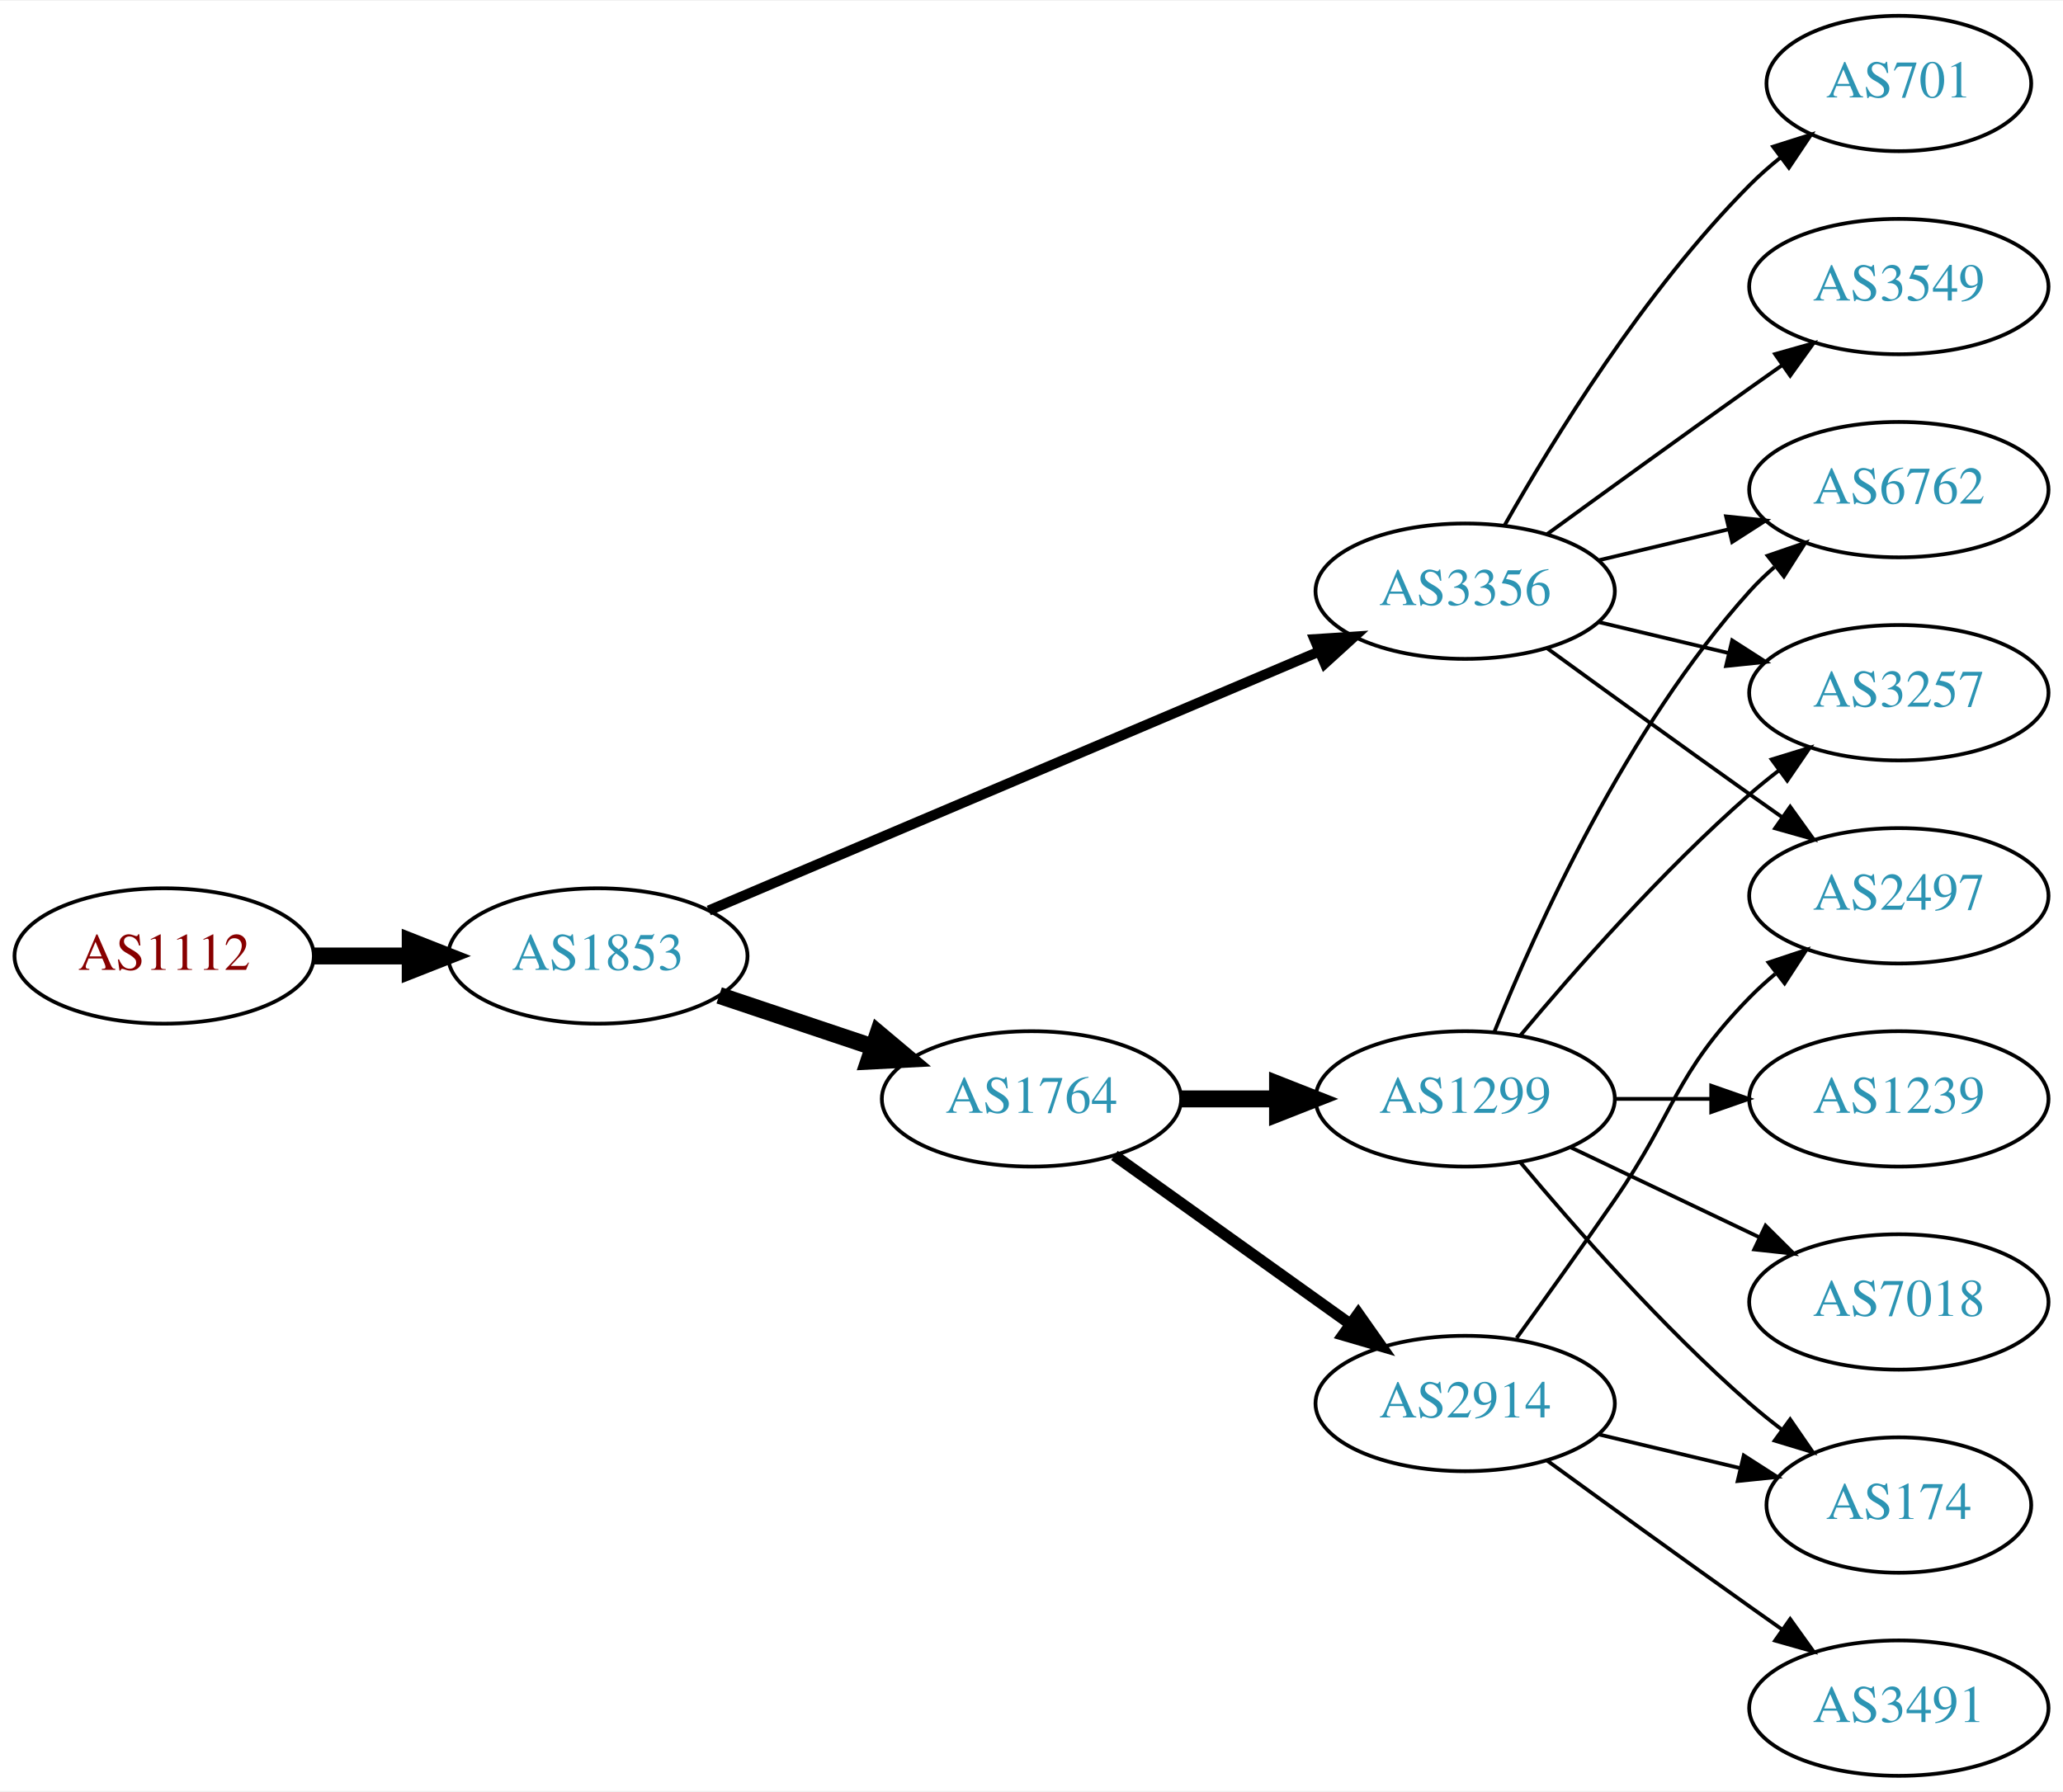
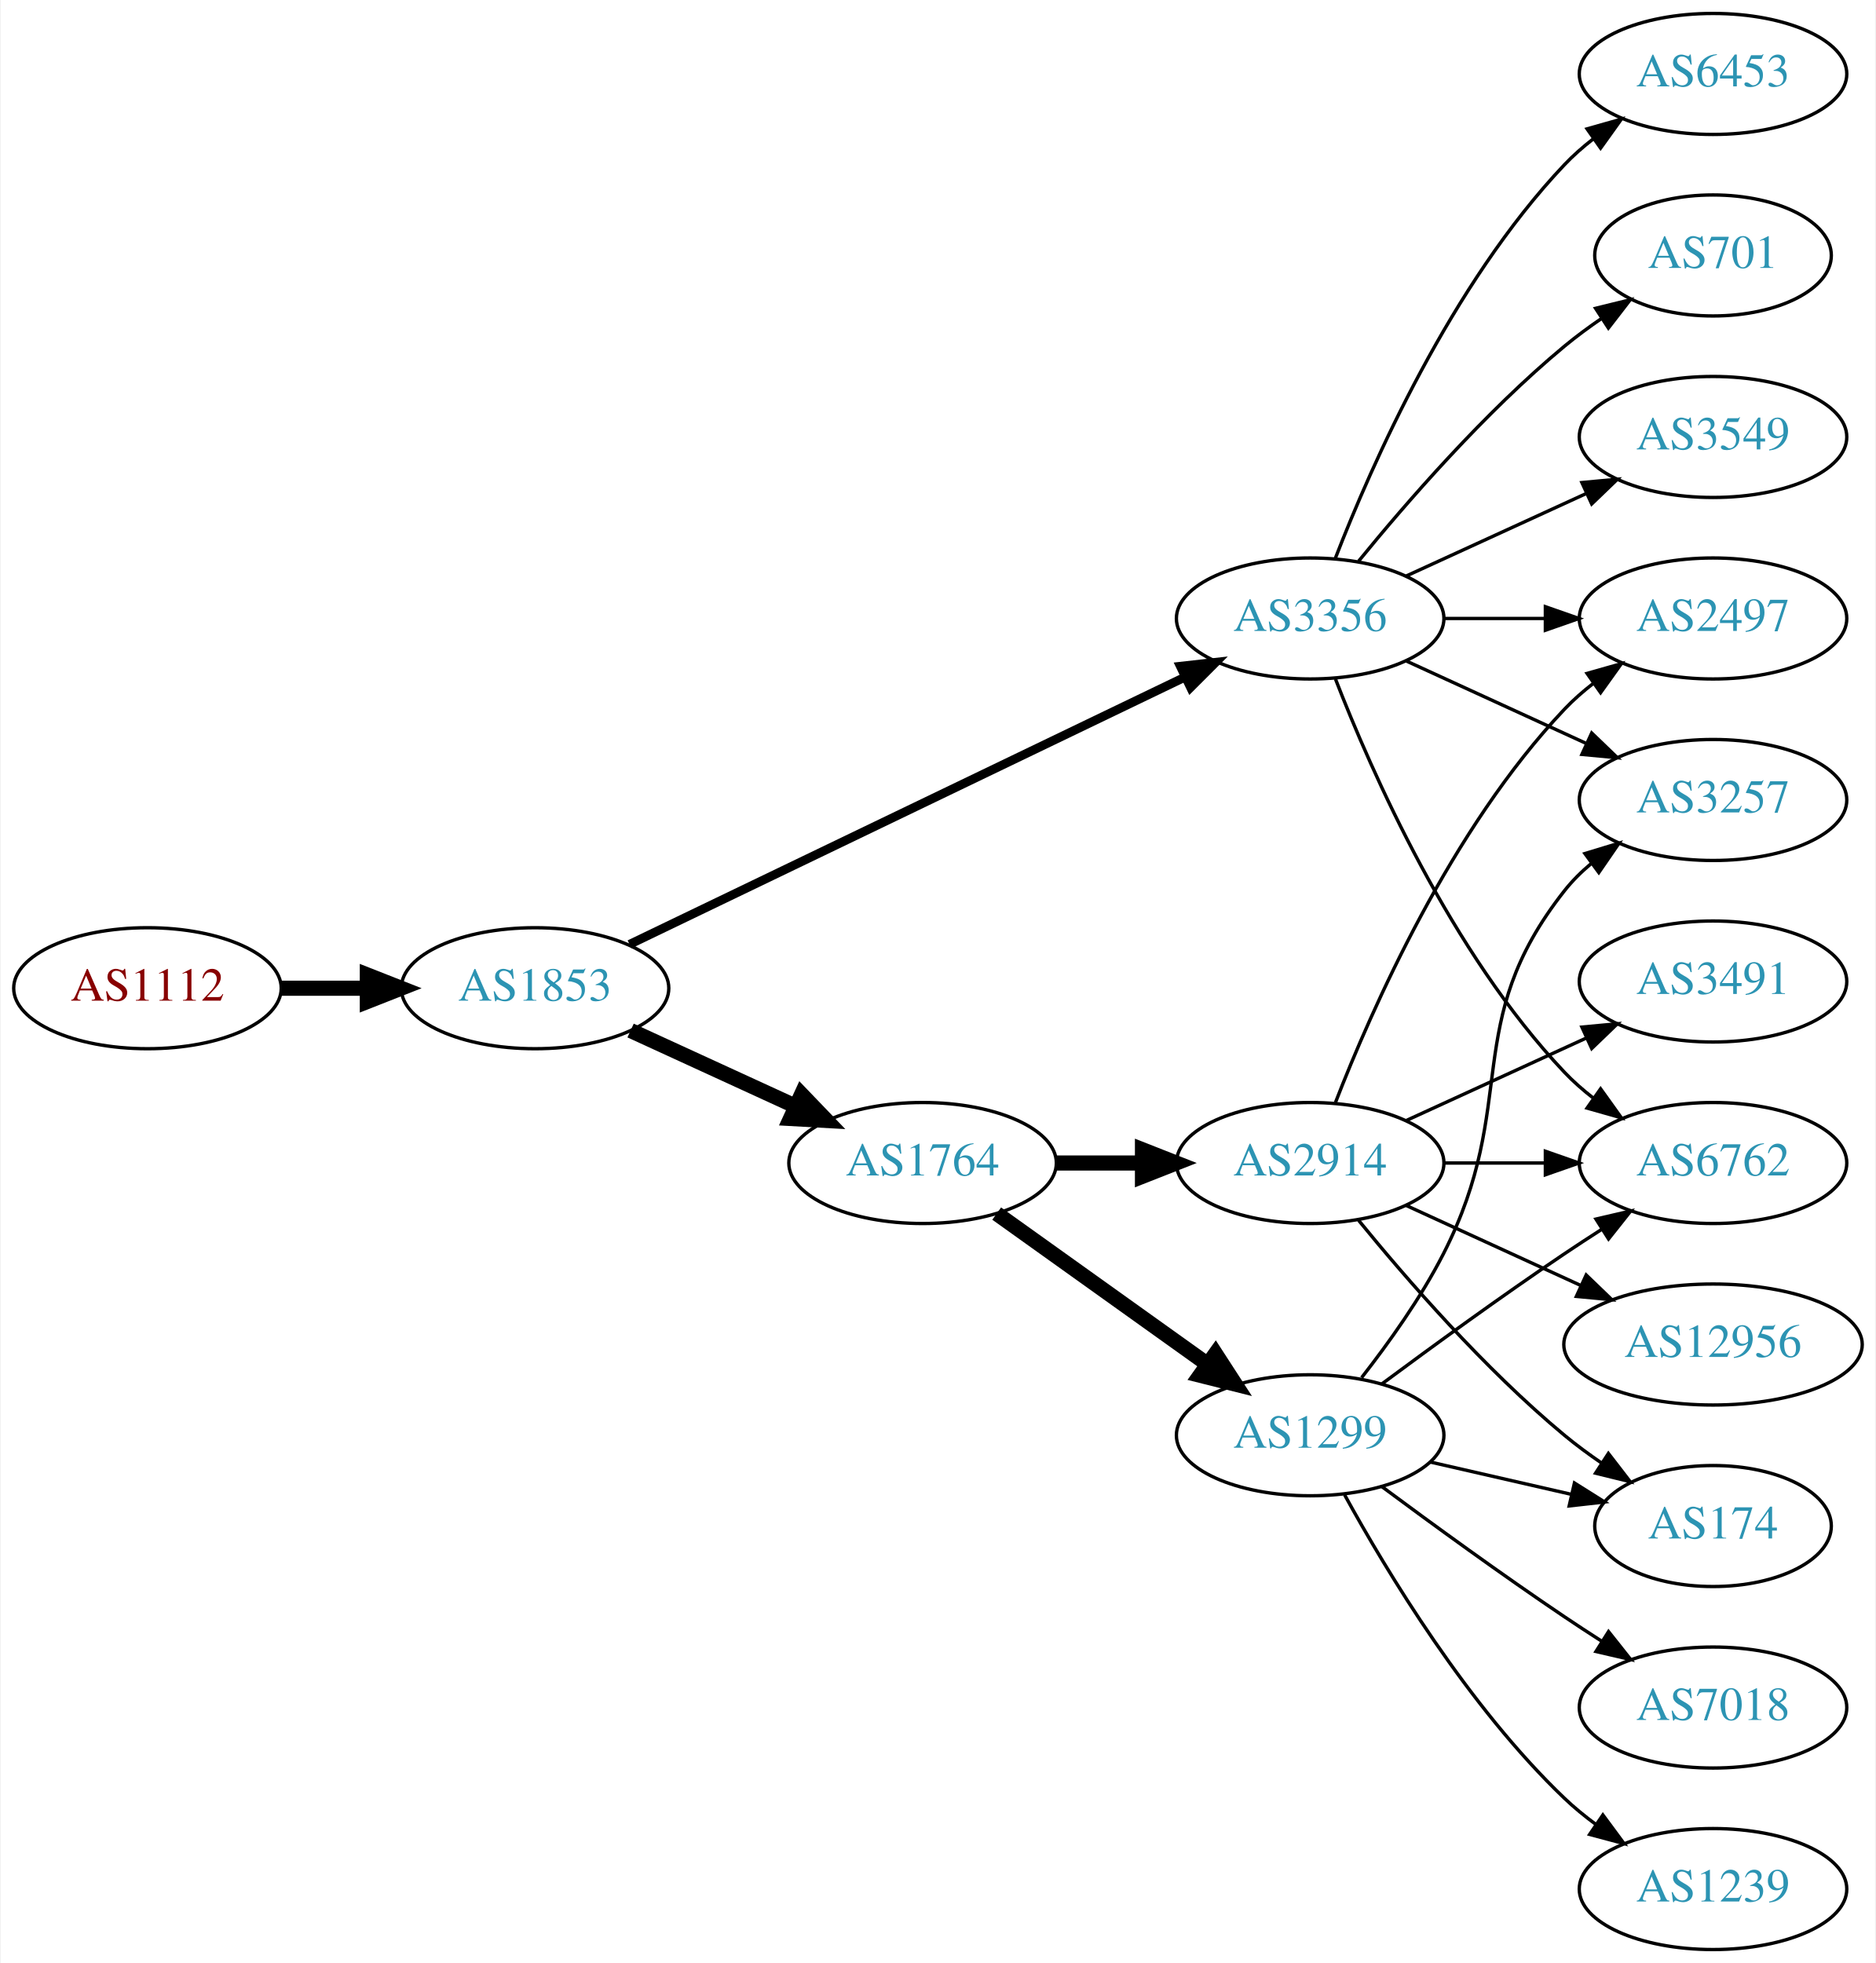
- <svg xmlns="http://www.w3.org/2000/svg" xmlns:xlink="http://www.w3.org/1999/xlink" width="548pt" height="476pt" viewBox="0.00 0.00 548.46 476.00">
-   <g id="graph0" class="graph" transform="scale(1 1) rotate(0) translate(4 472)">
-     <polygon fill="white" stroke="none" points="-4,4 -4,-472 544.465,-472 544.465,4 -4,4" />
+ <svg xmlns="http://www.w3.org/2000/svg" xmlns:xlink="http://www.w3.org/1999/xlink" width="558pt" height="584pt" viewBox="0.00 0.00 557.56 584.00">
+   <g id="graph0" class="graph" transform="scale(1 1) rotate(0) translate(4 580)">
+     <polygon fill="white" stroke="none" points="-4,4 -4,-580 553.564,-580 553.564,4 -4,4" />
    <g id="node1" class="node">
      <g id="a_node1">
        <a xlink:href="/asn/1112" xlink:title="AS1112 ~ Montanuniversitaet Leoben [AT]">
-           <ellipse fill="#ffffff" stroke="black" cx="39.647" cy="-218" rx="39.794" ry="18" />
-           <text text-anchor="middle" x="39.647" y="-214.3" font-family="Times,serif" font-size="14.00" fill="#880000">AS1112</text>
+           <ellipse fill="#ffffff" stroke="black" cx="39.647" cy="-286" rx="39.794" ry="18" />
+           <text text-anchor="middle" x="39.647" y="-282.3" font-family="Times,serif" font-size="14.00" fill="#880000">AS1112</text>
        </a>
      </g>
    </g>
    <g id="node2" class="node">
      <g id="a_node2">
        <a xlink:href="/asn/1853" xlink:title="AS1853 ~ ACOnet Backbone [AT]">
-           <ellipse fill="#ffffff" stroke="black" cx="154.939" cy="-218" rx="39.794" ry="18" />
-           <text text-anchor="middle" x="154.939" y="-214.3" font-family="Times,serif" font-size="14.00" fill="#2c94b3">AS1853</text>
+           <ellipse fill="#ffffff" stroke="black" cx="154.939" cy="-286" rx="39.794" ry="18" />
+           <text text-anchor="middle" x="154.939" y="-282.3" font-family="Times,serif" font-size="14.00" fill="#2c94b3">AS1853</text>
        </a>
      </g>
    </g>
    <g id="edge1" class="edge">
-       <path fill="none" stroke="black" stroke-width="4.5" d="M79.319,-218C87.522,-218 96.286,-218 104.818,-218" />
-       <polygon fill="black" stroke="black" stroke-width="4.5" points="105.057,-221.938 115.057,-218 105.057,-214.063 105.057,-221.938" />
+       <path fill="none" stroke="black" stroke-width="4.5" d="M79.319,-286C87.522,-286 96.286,-286 104.818,-286" />
+       <polygon fill="black" stroke="black" stroke-width="4.5" points="105.057,-289.938 115.057,-286 105.057,-282.063 105.057,-289.938" />
    </g>
    <g id="node3" class="node">
      <g id="a_node3">
        <a xlink:href="/asn/1764" xlink:title="AS1764 ~ NEXTLAYER-AS [AT]">
-           <ellipse fill="#ffffff" stroke="black" cx="270.232" cy="-180" rx="39.794" ry="18" />
-           <text text-anchor="middle" x="270.232" y="-176.3" font-family="Times,serif" font-size="14.00" fill="#2c94b3">AS1764</text>
+           <ellipse fill="#ffffff" stroke="black" cx="270.232" cy="-234" rx="39.794" ry="18" />
+           <text text-anchor="middle" x="270.232" y="-230.3" font-family="Times,serif" font-size="14.00" fill="#2c94b3">AS1764</text>
        </a>
      </g>
    </g>
    <g id="edge2" class="edge">
-       <path fill="none" stroke="black" stroke-width="4.5" d="M187.197,-207.516C199.846,-203.273 214.625,-198.316 228.126,-193.788" />
-       <polygon fill="black" stroke="black" stroke-width="4.5" points="229.455,-197.495 237.683,-190.582 226.95,-190.029 229.455,-197.495" />
+       <path fill="none" stroke="black" stroke-width="4.5" d="M183.365,-273.412C198.145,-266.628 216.581,-258.166 232.577,-250.824" />
+       <polygon fill="black" stroke="black" stroke-width="4.5" points="234.221,-254.402 241.667,-246.652 230.936,-247.245 234.221,-254.402" />
    </g>
    <g id="node4" class="node">
      <g id="a_node4">
        <a xlink:href="/asn/3356" xlink:title="AS3356 ~ Level 3 Parent, LLC [US]">
-           <ellipse fill="#ffffff" stroke="black" cx="385.525" cy="-315" rx="39.794" ry="18" />
-           <text text-anchor="middle" x="385.525" y="-311.3" font-family="Times,serif" font-size="14.00" fill="#2c94b3">AS3356</text>
+           <ellipse fill="#ffffff" stroke="black" cx="385.525" cy="-396" rx="39.794" ry="18" />
+           <text text-anchor="middle" x="385.525" y="-392.3" font-family="Times,serif" font-size="14.00" fill="#2c94b3">AS3356</text>
        </a>
      </g>
    </g>
    <g id="edge3" class="edge">
-       <path fill="none" stroke="black" stroke-width="2.7" d="M184.428,-230.089C225.434,-247.49 301.166,-279.627 346.784,-298.985" />
-       <polygon fill="black" stroke="black" stroke-width="2.7" points="345.465,-302.227 356.038,-302.911 348.2,-295.783 345.465,-302.227" />
+       <path fill="none" stroke="black" stroke-width="2.625" d="M183.059,-299.05C224.131,-318.815 302.18,-356.374 348.145,-378.493" />
+       <polygon fill="black" stroke="black" stroke-width="2.625" points="346.913,-381.784 357.441,-382.967 349.948,-375.476 346.913,-381.784" />
    </g>
    <g id="node5" class="node">
      <g id="a_node5">
-         <a xlink:href="/asn/1299" xlink:title="AS1299 ~ Telia Carrier [EU]">
-           <ellipse fill="#ffffff" stroke="black" cx="385.525" cy="-180" rx="39.794" ry="18" />
-           <text text-anchor="middle" x="385.525" y="-176.3" font-family="Times,serif" font-size="14.00" fill="#2c94b3">AS1299</text>
+         <a xlink:href="/asn/2914" xlink:title="AS2914 ~ NTT America, Inc. [US]">
+           <ellipse fill="#ffffff" stroke="black" cx="385.525" cy="-234" rx="39.794" ry="18" />
+           <text text-anchor="middle" x="385.525" y="-230.3" font-family="Times,serif" font-size="14.00" fill="#2c94b3">AS2914</text>
        </a>
      </g>
    </g>
    <g id="edge4" class="edge">
-       <path fill="none" stroke="black" stroke-width="4.5" d="M309.905,-180C318.108,-180 326.872,-180 335.404,-180" />
-       <polygon fill="black" stroke="black" stroke-width="4.5" points="335.643,-183.938 345.643,-180 335.643,-176.063 335.643,-183.938" />
+       <path fill="none" stroke="black" stroke-width="4.5" d="M309.905,-234C318.108,-234 326.872,-234 335.404,-234" />
+       <polygon fill="black" stroke="black" stroke-width="4.5" points="335.643,-237.938 345.643,-234 335.643,-230.063 335.643,-237.938" />
    </g>
    <g id="node6" class="node">
      <g id="a_node6">
-         <a xlink:href="/asn/2914" xlink:title="AS2914 ~ NTT America, Inc. [US]">
-           <ellipse fill="#ffffff" stroke="black" cx="385.525" cy="-99" rx="39.794" ry="18" />
-           <text text-anchor="middle" x="385.525" y="-95.3" font-family="Times,serif" font-size="14.00" fill="#2c94b3">AS2914</text>
+         <a xlink:href="/asn/1299" xlink:title="AS1299 ~ Telia Carrier [EU]">
+           <ellipse fill="#ffffff" stroke="black" cx="385.525" cy="-153" rx="39.794" ry="18" />
+           <text text-anchor="middle" x="385.525" y="-149.3" font-family="Times,serif" font-size="14.00" fill="#2c94b3">AS1299</text>
        </a>
      </g>
    </g>
    <g id="edge5" class="edge">
-       <path fill="none" stroke="black" stroke-width="3" d="M292.276,-164.954C309.891,-152.361 335.229,-134.245 354.895,-120.184" />
-       <polygon fill="black" stroke="black" stroke-width="3" points="357.11,-122.903 363.21,-114.24 353.039,-117.209 357.11,-122.903" />
+       <path fill="none" stroke="black" stroke-width="4.5" d="M292.276,-218.954C309.891,-206.361 335.229,-188.245 354.895,-174.184" />
+       <polygon fill="black" stroke="black" stroke-width="4.5" points="357.365,-177.259 363.21,-168.24 352.785,-170.853 357.365,-177.259" />
    </g>
    <g id="node7" class="node">
      <g id="a_node7">
+         <a xlink:href="/asn/6453" xlink:title="AS6453 ~ TATA COMMUNICATIONS (AMERICA) INC [US]">
+           <ellipse fill="#ffffff" stroke="black" cx="505.368" cy="-558" rx="39.794" ry="18" />
+           <text text-anchor="middle" x="505.368" y="-554.3" font-family="Times,serif" font-size="14.00" fill="#2c94b3">AS6453</text>
+         </a>
+       </g>
+     </g>
+     <g id="edge6" class="edge">
+       <path fill="none" stroke="black" d="M393.048,-413.994C403.799,-441.728 427.456,-495.429 461.172,-531 463.757,-533.728 466.675,-536.294 469.743,-538.677" />
+       <polygon fill="black" stroke="black" points="467.897,-541.658 478.092,-544.543 471.922,-535.93 467.897,-541.658" />
+     </g>
+     <g id="node8" class="node">
+       <g id="a_node8">
+         <a xlink:href="/asn/701" xlink:title="AS701 ~ UUNET [US]">
+           <ellipse fill="#ffffff" stroke="black" cx="505.368" cy="-504" rx="35.194" ry="18" />
+           <text text-anchor="middle" x="505.368" y="-500.3" font-family="Times,serif" font-size="14.00" fill="#2c94b3">AS701</text>
+         </a>
+       </g>
+     </g>
+     <g id="edge7" class="edge">
+       <path fill="none" stroke="black" d="M399.944,-413.065C414.059,-430.375 437.474,-457.345 461.172,-477 464.635,-479.872 468.428,-482.669 472.282,-485.308" />
+       <polygon fill="black" stroke="black" points="470.425,-488.275 480.715,-490.797 474.243,-482.408 470.425,-488.275" />
+     </g>
+     <g id="node9" class="node">
+       <g id="a_node9">
        <a xlink:href="/asn/3257" xlink:title="AS3257 ~ GTT [DE]">
-           <ellipse fill="#ffffff" stroke="black" cx="500.818" cy="-288" rx="39.794" ry="18" />
-           <text text-anchor="middle" x="500.818" y="-284.3" font-family="Times,serif" font-size="14.00" fill="#2c94b3">AS3257</text>
-         </a>
-       </g>
-     </g>
-     <g id="edge12" class="edge">
-       <path fill="none" stroke="black" d="M421.133,-306.752C432.004,-304.162 444.158,-301.265 455.601,-298.538" />
-       <polygon fill="black" stroke="black" points="456.507,-301.92 465.423,-296.197 454.884,-295.111 456.507,-301.92" />
+           <ellipse fill="#ffffff" stroke="black" cx="505.368" cy="-342" rx="39.794" ry="18" />
+           <text text-anchor="middle" x="505.368" y="-338.3" font-family="Times,serif" font-size="14.00" fill="#2c94b3">AS3257</text>
+         </a>
+       </g>
+     </g>
+     <g id="edge8" class="edge">
+       <path fill="none" stroke="black" d="M414.154,-383.339C430.111,-376.027 450.382,-366.739 467.664,-358.819" />
+       <polygon fill="black" stroke="black" points="469.279,-361.929 476.912,-354.581 466.363,-355.565 469.279,-361.929" />
    </g>
    <g id="node10" class="node">
      <g id="a_node10">
        <a xlink:href="/asn/6762" xlink:title="AS6762 ~ TELECOM ITALIA SPARKLE S.p.A. [IT]">
-           <ellipse fill="#ffffff" stroke="black" cx="500.818" cy="-342" rx="39.794" ry="18" />
-           <text text-anchor="middle" x="500.818" y="-338.3" font-family="Times,serif" font-size="14.00" fill="#2c94b3">AS6762</text>
-         </a>
-       </g>
-     </g>
-     <g id="edge11" class="edge">
-       <path fill="none" stroke="black" d="M421.133,-323.248C432.004,-325.838 444.158,-328.735 455.601,-331.462" />
-       <polygon fill="black" stroke="black" points="454.884,-334.889 465.423,-333.803 456.507,-328.08 454.884,-334.889" />
+           <ellipse fill="#ffffff" stroke="black" cx="505.368" cy="-234" rx="39.794" ry="18" />
+           <text text-anchor="middle" x="505.368" y="-230.3" font-family="Times,serif" font-size="14.00" fill="#2c94b3">AS6762</text>
+         </a>
+       </g>
+     </g>
+     <g id="edge9" class="edge">
+       <path fill="none" stroke="black" d="M393.048,-378.006C403.799,-350.272 427.456,-296.571 461.172,-261 463.757,-258.272 466.675,-255.706 469.743,-253.323" />
+       <polygon fill="black" stroke="black" points="471.922,-256.07 478.092,-247.457 467.897,-250.342 471.922,-256.07" />
+     </g>
+     <g id="node11" class="node">
+       <g id="a_node11">
+         <a xlink:href="/asn/3549" xlink:title="AS3549 ~ Level 3 Parent, LLC [US]">
+           <ellipse fill="#ffffff" stroke="black" cx="505.368" cy="-450" rx="39.794" ry="18" />
+           <text text-anchor="middle" x="505.368" y="-446.3" font-family="Times,serif" font-size="14.00" fill="#2c94b3">AS3549</text>
+         </a>
+       </g>
+     </g>
+     <g id="edge10" class="edge">
+       <path fill="none" stroke="black" d="M414.154,-408.661C430.111,-415.973 450.382,-425.261 467.664,-433.181" />
+       <polygon fill="black" stroke="black" points="466.363,-436.435 476.912,-437.419 469.279,-430.071 466.363,-436.435" />
    </g>
    <g id="node12" class="node">
      <g id="a_node12">
-         <a xlink:href="/asn/701" xlink:title="AS701 ~ UUNET [US]">
-           <ellipse fill="#ffffff" stroke="black" cx="500.818" cy="-450" rx="35.194" ry="18" />
-           <text text-anchor="middle" x="500.818" y="-446.3" font-family="Times,serif" font-size="14.00" fill="#2c94b3">AS701</text>
-         </a>
-       </g>
-     </g>
-     <g id="edge13" class="edge">
-       <path fill="none" stroke="black" d="M395.985,-332.49C408.767,-355.096 433.199,-394.886 461.172,-423 463.672,-425.513 466.433,-427.949 469.294,-430.261" />
-       <polygon fill="black" stroke="black" points="467.392,-433.21 477.491,-436.413 471.594,-427.611 467.392,-433.21" />
+         <a xlink:href="/asn/2497" xlink:title="AS2497 ~ Internet Initiative Japan Inc. [JP]">
+           <ellipse fill="#ffffff" stroke="black" cx="505.368" cy="-396" rx="39.794" ry="18" />
+           <text text-anchor="middle" x="505.368" y="-392.3" font-family="Times,serif" font-size="14.00" fill="#2c94b3">AS2497</text>
+         </a>
+       </g>
+     </g>
+     <g id="edge11" class="edge">
+       <path fill="none" stroke="black" d="M425.438,-396C434.991,-396 445.341,-396 455.304,-396" />
+       <polygon fill="black" stroke="black" points="455.496,-399.5 465.496,-396 455.496,-392.5 455.496,-399.5" />
+     </g>
+     <g id="edge17" class="edge">
+       <path fill="none" stroke="black" d="M425.438,-234C434.991,-234 445.341,-234 455.304,-234" />
+       <polygon fill="black" stroke="black" points="455.496,-237.5 465.496,-234 455.496,-230.5 455.496,-237.5" />
+     </g>
+     <g id="edge19" class="edge">
+       <path fill="none" stroke="black" d="M393.048,-251.994C403.799,-279.728 427.456,-333.429 461.172,-369 463.757,-371.728 466.675,-374.294 469.743,-376.677" />
+       <polygon fill="black" stroke="black" points="467.897,-379.658 478.092,-382.543 471.922,-373.93 467.897,-379.658" />
    </g>
    <g id="node13" class="node">
      <g id="a_node13">
-         <a xlink:href="/asn/2497" xlink:title="AS2497 ~ Internet Initiative Japan Inc. [JP]">
-           <ellipse fill="#ffffff" stroke="black" cx="500.818" cy="-234" rx="39.794" ry="18" />
-           <text text-anchor="middle" x="500.818" y="-230.3" font-family="Times,serif" font-size="14.00" fill="#2c94b3">AS2497</text>
-         </a>
-       </g>
+         <a xlink:href="/asn/174" xlink:title="AS174 ~ Cogent Communications [US]">
+           <ellipse fill="#ffffff" stroke="black" cx="505.368" cy="-126" rx="35.194" ry="18" />
+           <text text-anchor="middle" x="505.368" y="-122.3" font-family="Times,serif" font-size="14.00" fill="#2c94b3">AS174</text>
+         </a>
+       </g>
+     </g>
+     <g id="edge21" class="edge">
+       <path fill="none" stroke="black" d="M399.944,-216.935C414.059,-199.625 437.474,-172.655 461.172,-153 464.635,-150.128 468.428,-147.331 472.282,-144.692" />
+       <polygon fill="black" stroke="black" points="474.243,-147.592 480.715,-139.203 470.425,-141.725 474.243,-147.592" />
+     </g>
+     <g id="node16" class="node">
+       <g id="a_node16">
+         <a xlink:href="/asn/12956" xlink:title="AS12956 ~ TELXIUS [ES]">
+           <ellipse fill="#ffffff" stroke="black" cx="505.368" cy="-180" rx="44.393" ry="18" />
+           <text text-anchor="middle" x="505.368" y="-176.3" font-family="Times,serif" font-size="14.00" fill="#2c94b3">AS12956</text>
+         </a>
+       </g>
+     </g>
+     <g id="edge18" class="edge">
+       <path fill="none" stroke="black" d="M414.154,-221.339C429.652,-214.238 449.219,-205.272 466.165,-197.506" />
+       <polygon fill="black" stroke="black" points="467.635,-200.683 475.268,-193.335 464.719,-194.319 467.635,-200.683" />
+     </g>
+     <g id="node17" class="node">
+       <g id="a_node17">
+         <a xlink:href="/asn/3491" xlink:title="AS3491 ~ PCCW Global, Inc. [US]">
+           <ellipse fill="#ffffff" stroke="black" cx="505.368" cy="-288" rx="39.794" ry="18" />
+           <text text-anchor="middle" x="505.368" y="-284.3" font-family="Times,serif" font-size="14.00" fill="#2c94b3">AS3491</text>
+         </a>
+       </g>
+     </g>
+     <g id="edge20" class="edge">
+       <path fill="none" stroke="black" d="M414.154,-246.661C430.111,-253.973 450.382,-263.261 467.664,-271.181" />
+       <polygon fill="black" stroke="black" points="466.363,-274.435 476.912,-275.419 469.279,-268.071 466.363,-274.435" />
+     </g>
+     <g id="edge15" class="edge">
+       <path fill="none" stroke="black" d="M400.822,-170.14C408.808,-180.353 418.47,-193.853 425.172,-207 448.152,-252.077 429.873,-275.246 461.172,-315 463.497,-317.953 466.241,-320.67 469.2,-323.147" />
+       <polygon fill="black" stroke="black" points="467.259,-326.064 477.396,-329.145 471.392,-320.415 467.259,-326.064" />
    </g>
    <g id="edge14" class="edge">
-       <path fill="none" stroke="black" d="M407.374,-299.778C422.308,-288.909 442.921,-273.975 461.172,-261 463.992,-258.995 466.935,-256.915 469.883,-254.841" />
-       <polygon fill="black" stroke="black" points="471.93,-257.681 478.108,-249.074 467.911,-251.95 471.93,-257.681" />
+       <path fill="none" stroke="black" d="M406.856,-168.277C421.718,-179.304 442.463,-194.407 461.172,-207 464.721,-209.389 468.471,-211.839 472.22,-214.242" />
+       <polygon fill="black" stroke="black" points="470.546,-217.325 480.868,-219.712 474.288,-211.409 470.546,-217.325" />
+     </g>
+     <g id="edge12" class="edge">
+       <path fill="none" stroke="black" d="M421.245,-145.045C434.337,-142.045 449.359,-138.604 463,-135.478" />
+       <polygon fill="black" stroke="black" points="464.142,-138.807 473.107,-133.162 462.578,-131.984 464.142,-138.807" />
    </g>
    <g id="node14" class="node">
      <g id="a_node14">
-         <a xlink:href="/asn/3549" xlink:title="AS3549 ~ Level 3 Parent, LLC [US]">
-           <ellipse fill="#ffffff" stroke="black" cx="500.818" cy="-396" rx="39.794" ry="18" />
-           <text text-anchor="middle" x="500.818" y="-392.3" font-family="Times,serif" font-size="14.00" fill="#2c94b3">AS3549</text>
-         </a>
-       </g>
-     </g>
-     <g id="edge15" class="edge">
-       <path fill="none" stroke="black" d="M407.374,-330.222C422.308,-341.091 442.921,-356.025 461.172,-369 463.992,-371.005 466.935,-373.085 469.883,-375.159" />
-       <polygon fill="black" stroke="black" points="467.911,-378.05 478.108,-380.926 471.93,-372.319 467.911,-378.05" />
-     </g>
-     <g id="edge6" class="edge">
-       <path fill="none" stroke="black" d="M400.155,-196.817C414.438,-213.929 437.984,-240.745 461.172,-261 463.637,-263.154 466.276,-265.294 468.974,-267.372" />
-       <polygon fill="black" stroke="black" points="466.998,-270.264 477.128,-273.37 471.147,-264.625 466.998,-270.264" />
-     </g>
-     <g id="node8" class="node">
-       <g id="a_node8">
-         <a xlink:href="/asn/1239" xlink:title="AS1239 ~ Sprint [US]">
-           <ellipse fill="#ffffff" stroke="black" cx="500.818" cy="-180" rx="39.794" ry="18" />
-           <text text-anchor="middle" x="500.818" y="-176.3" font-family="Times,serif" font-size="14.00" fill="#2c94b3">AS1239</text>
-         </a>
-       </g>
-     </g>
-     <g id="edge7" class="edge">
-       <path fill="none" stroke="black" d="M425.198,-180C433.401,-180 442.165,-180 450.697,-180" />
-       <polygon fill="black" stroke="black" points="450.936,-183.5 460.936,-180 450.936,-176.5 450.936,-183.5" />
-     </g>
-     <g id="node9" class="node">
-       <g id="a_node9">
        <a xlink:href="/asn/7018" xlink:title="AS7018 ~ AT&amp;T Services, Inc. [US]">
-           <ellipse fill="#ffffff" stroke="black" cx="500.818" cy="-126" rx="39.794" ry="18" />
-           <text text-anchor="middle" x="500.818" y="-122.3" font-family="Times,serif" font-size="14.00" fill="#2c94b3">AS7018</text>
-         </a>
-       </g>
-     </g>
-     <g id="edge8" class="edge">
-       <path fill="none" stroke="black" d="M413.662,-167.066C428.656,-159.919 447.477,-150.948 463.7,-143.215" />
-       <polygon fill="black" stroke="black" points="465.382,-146.291 472.903,-138.829 462.37,-139.972 465.382,-146.291" />
-     </g>
-     <g id="edge9" class="edge">
-       <path fill="none" stroke="black" d="M393.273,-197.787C404.324,-225.243 428.377,-278.578 461.172,-315 463.174,-317.224 465.393,-319.363 467.725,-321.397" />
-       <polygon fill="black" stroke="black" points="465.924,-324.433 475.944,-327.873 470.256,-318.935 465.924,-324.433" />
-     </g>
-     <g id="node11" class="node">
-       <g id="a_node11">
-         <a xlink:href="/asn/174" xlink:title="AS174 ~ Cogent Communications [US]">
-           <ellipse fill="#ffffff" stroke="black" cx="500.818" cy="-72" rx="35.194" ry="18" />
-           <text text-anchor="middle" x="500.818" y="-68.3" font-family="Times,serif" font-size="14.00" fill="#2c94b3">AS174</text>
-         </a>
-       </g>
-     </g>
-     <g id="edge10" class="edge">
-       <path fill="none" stroke="black" d="M400.155,-163.183C414.438,-146.071 437.984,-119.255 461.172,-99 463.842,-96.668 466.714,-94.352 469.645,-92.114" />
-       <polygon fill="black" stroke="black" points="471.922,-94.784 477.936,-86.061 467.795,-89.13 471.922,-94.784" />
-     </g>
-     <g id="edge17" class="edge">
-       <path fill="none" stroke="black" d="M421.133,-90.752C432.927,-87.942 446.232,-84.771 458.499,-81.847" />
-       <polygon fill="black" stroke="black" points="459.588,-85.186 468.504,-79.463 457.965,-78.376 459.588,-85.186" />
-     </g>
-     <g id="edge16" class="edge">
-       <path fill="none" stroke="black" d="M399.205,-116.406C406.82,-126.937 416.653,-140.67 425.172,-153 441.568,-176.731 440.999,-186.383 461.172,-207 463.265,-209.139 465.548,-211.218 467.925,-213.21" />
-       <polygon fill="black" stroke="black" points="466.168,-216.275 476.224,-219.611 470.443,-210.732 466.168,-216.275" />
+           <ellipse fill="#ffffff" stroke="black" cx="505.368" cy="-72" rx="39.794" ry="18" />
+           <text text-anchor="middle" x="505.368" y="-68.3" font-family="Times,serif" font-size="14.00" fill="#2c94b3">AS7018</text>
+         </a>
+       </g>
+     </g>
+     <g id="edge13" class="edge">
+       <path fill="none" stroke="black" d="M406.856,-137.723C421.718,-126.696 442.463,-111.593 461.172,-99 464.721,-96.611 468.471,-94.161 472.22,-91.758" />
+       <polygon fill="black" stroke="black" points="474.288,-94.591 480.868,-86.288 470.546,-88.675 474.288,-94.591" />
    </g>
    <g id="node15" class="node">
      <g id="a_node15">
-         <a xlink:href="/asn/3491" xlink:title="AS3491 ~ PCCW Global, Inc. [US]">
-           <ellipse fill="#ffffff" stroke="black" cx="500.818" cy="-18" rx="39.794" ry="18" />
-           <text text-anchor="middle" x="500.818" y="-14.3" font-family="Times,serif" font-size="14.00" fill="#2c94b3">AS3491</text>
-         </a>
-       </g>
-     </g>
-     <g id="edge18" class="edge">
-       <path fill="none" stroke="black" d="M407.374,-83.778C422.308,-72.909 442.921,-57.975 461.172,-45 463.992,-42.995 466.935,-40.915 469.883,-38.841" />
-       <polygon fill="black" stroke="black" points="471.93,-41.681 478.108,-33.074 467.911,-35.95 471.93,-41.681" />
+         <a xlink:href="/asn/1239" xlink:title="AS1239 ~ Sprint [US]">
+           <ellipse fill="#ffffff" stroke="black" cx="505.368" cy="-18" rx="39.794" ry="18" />
+           <text text-anchor="middle" x="505.368" y="-14.3" font-family="Times,serif" font-size="14.00" fill="#2c94b3">AS1239</text>
+         </a>
+       </g>
+     </g>
+     <g id="edge16" class="edge">
+       <path fill="none" stroke="black" d="M395.767,-135.287C408.312,-112.439 432.489,-72.389 461.172,-45 464.04,-42.261 467.229,-39.653 470.538,-37.215" />
+       <polygon fill="black" stroke="black" points="472.601,-40.044 478.897,-31.523 468.662,-34.258 472.601,-40.044" />
    </g>
  </g>
</svg>
